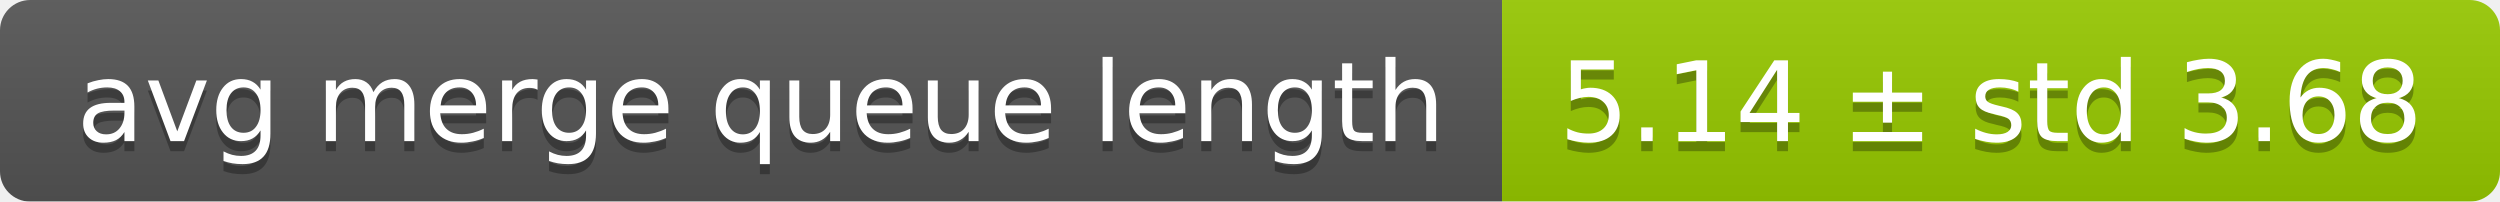
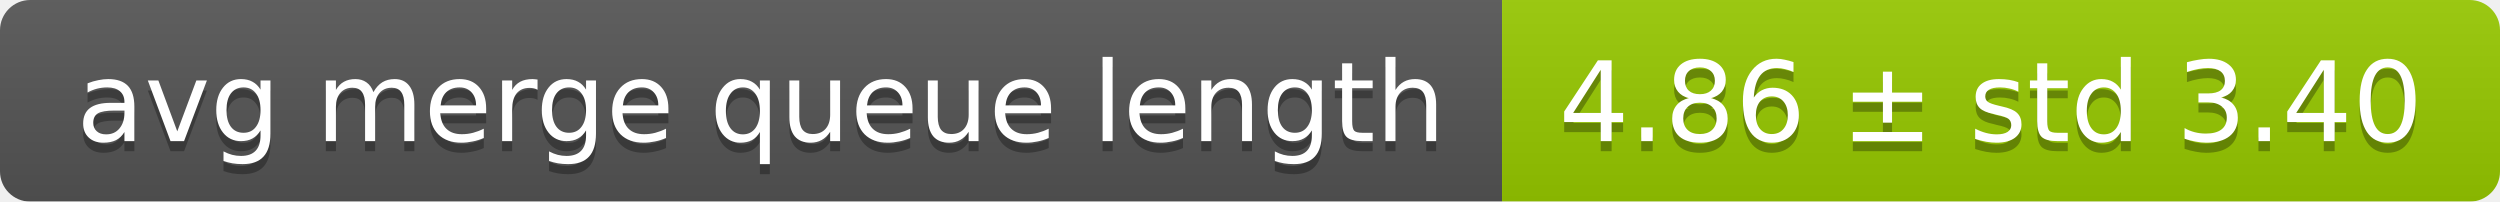
<svg xmlns="http://www.w3.org/2000/svg" width="248" height="20">
  <linearGradient id="smooth" x2="0" y2="100%">
    <stop offset="0" stop-color="#bbb" stop-opacity=".1" />
    <stop offset="1" stop-opacity=".1" />
  </linearGradient>
  <mask id="round">
    <rect width="248" height="20" rx="3" fill="#fff" />
  </mask>
  <g mask="url(#round)">
    <rect width="149" height="20" fill="#555" />
    <rect x="149" width="99" height="20" fill="#97ca00" />
    <rect width="248" height="20" fill="url(#smooth)" />
  </g>
  <g fill="#fff" text-anchor="middle" font-family="DejaVu Sans,Verdana,Geneva,sans-serif" font-size="11">
    <text x="75.5" y="15" fill="#010101" fill-opacity=".3">avg merge queue length</text>
    <text x="75.5" y="14">avg merge queue length</text>
-     <text x="197.5" y="15" fill="#010101" fill-opacity=".3">5.14 ± std 3.68</text>
-     <text x="197.5" y="14">5.14 ± std 3.68</text>
+     <text x="197.5" y="15" fill="#010101" fill-opacity=".3">4.86 ± std 3.40</text>
+     <text x="197.5" y="14">4.86 ± std 3.40</text>
  </g>
</svg>
